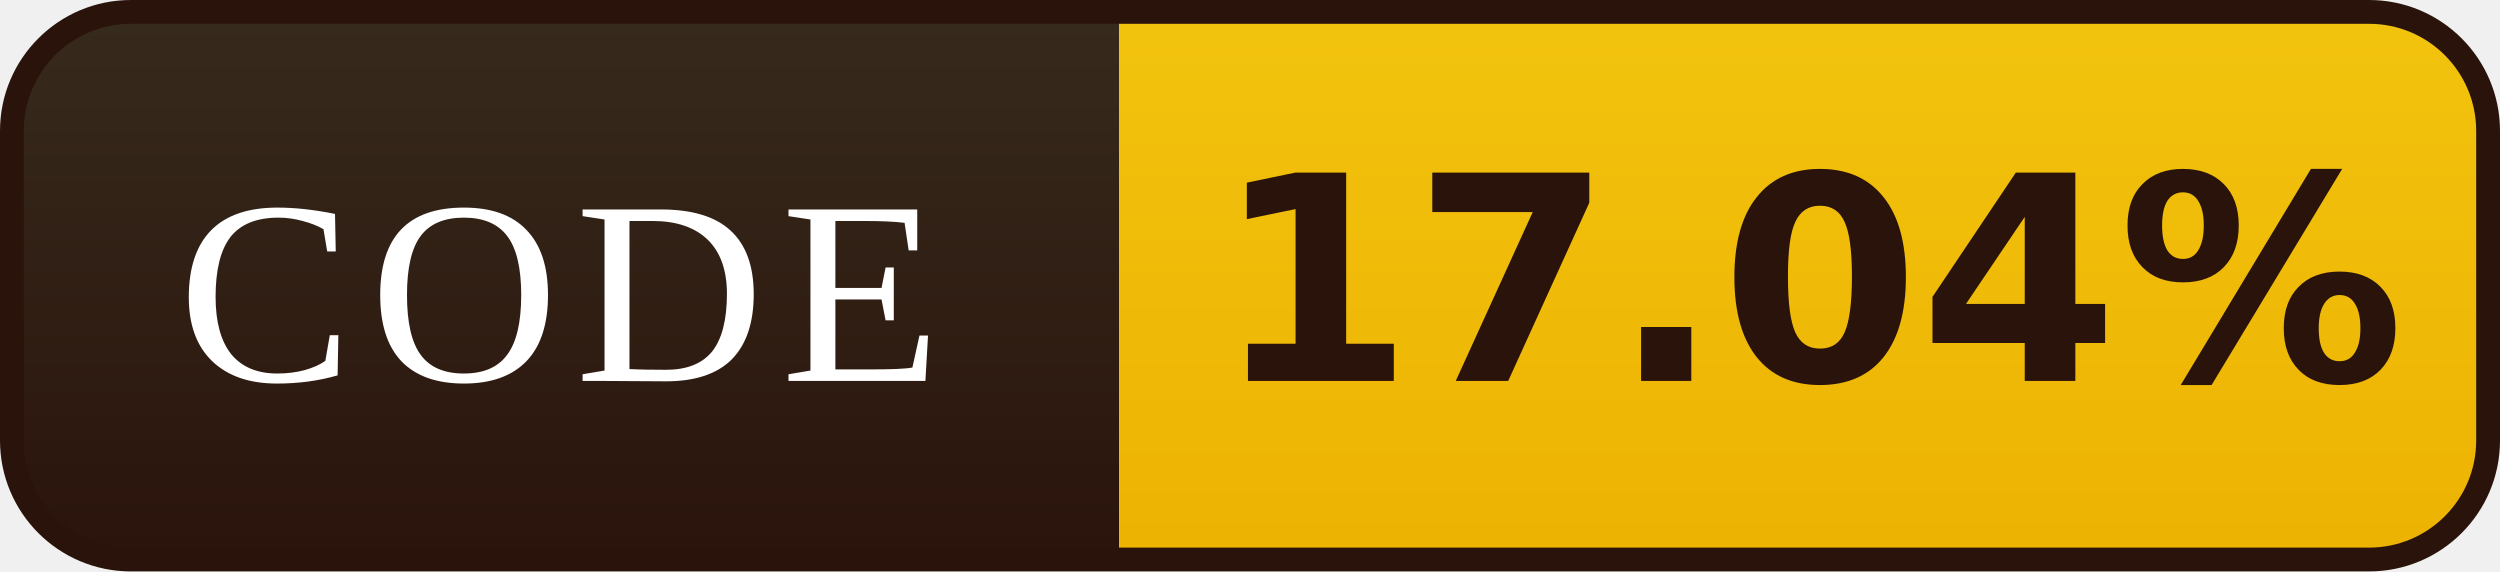
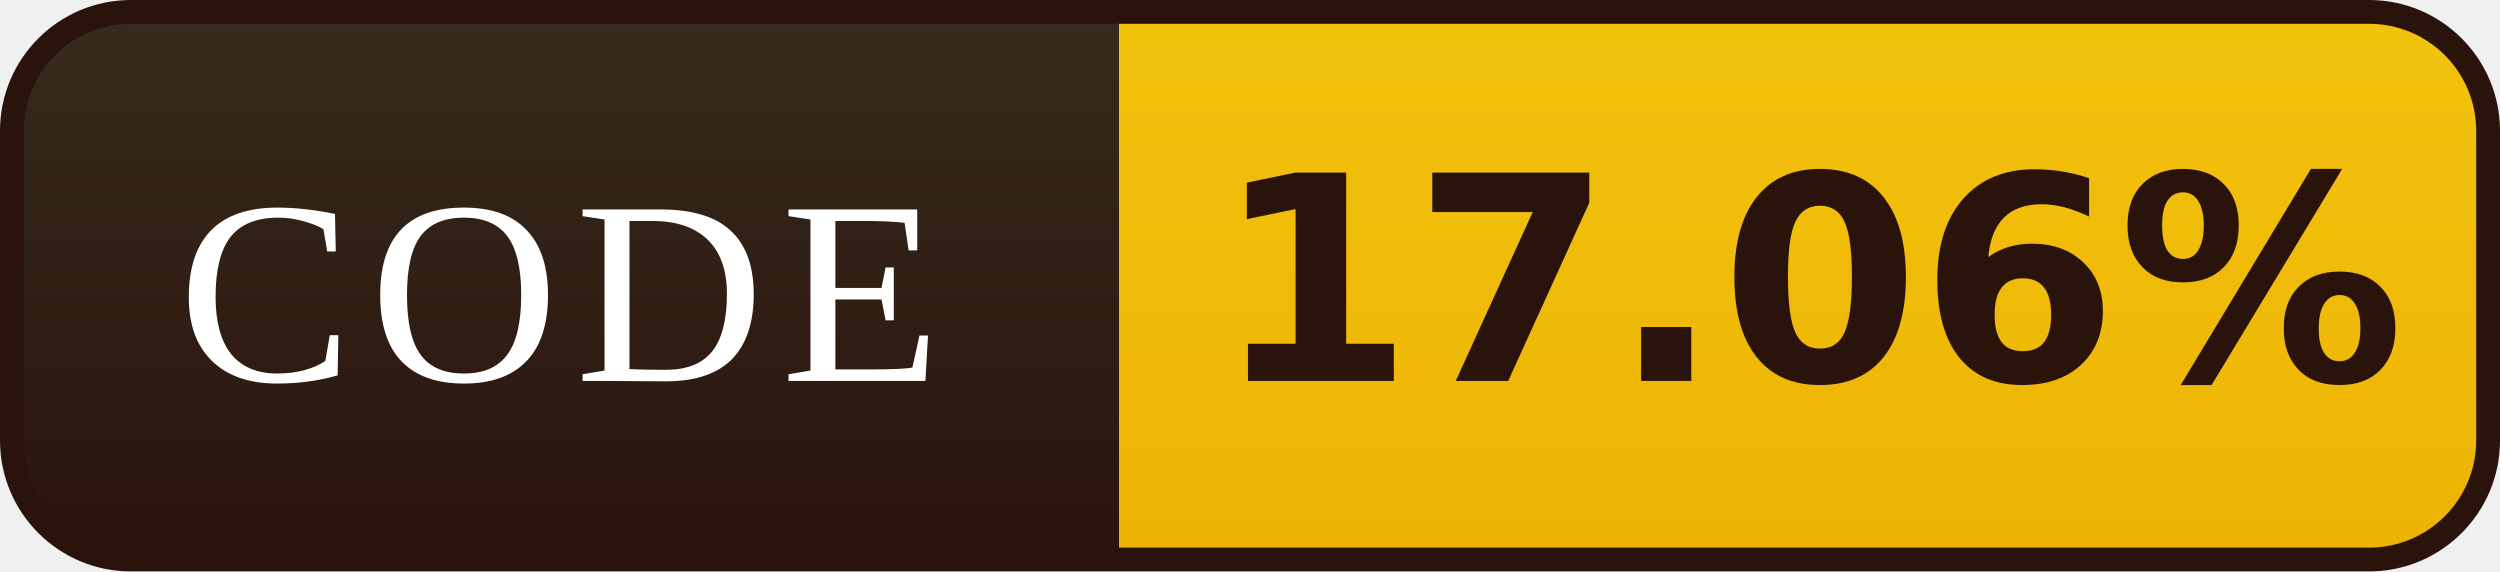
- <svg xmlns="http://www.w3.org/2000/svg" width="105" height="24" viewBox="0 0 105 24" role="img" aria-label="CODE: 17.04%">
+ <svg xmlns="http://www.w3.org/2000/svg" width="105" height="24" viewBox="0 0 105 24" role="img" aria-label="CODE: 17.06%">
  <defs>
    <linearGradient id="l" x1="0" y1="0" x2="0" y2="1">
      <stop offset="0" stop-color="#372B1D" />
      <stop offset="1" stop-color="#2A130B" />
    </linearGradient>
    <linearGradient id="v" x1="0" y1="0" x2="0" y2="1">
      <stop offset="0" stop-color="#F2C40E" />
      <stop offset="1" stop-color="#EDB202" />
    </linearGradient>
    <clipPath id="r">
      <rect x="0.5" y="0.5" width="104" height="23" rx="5" />
    </clipPath>
  </defs>
  <g clip-path="url(#r)">
    <rect width="47" height="24" fill="url(#l)" />
    <rect x="47" width="58" height="24" fill="url(#v)" />
  </g>
  <rect x="0.5" y="0.5" width="104" height="23" rx="5" fill="none" stroke="#2A130B" />
  <g font-family="Georgia,'Times New Roman',serif" font-size="11" letter-spacing="0.7" fill="#FFFFFF" text-anchor="middle">
    <text x="23.5" y="16">CODE</text>
  </g>
  <g font-family="Verdana,'DejaVu Sans',sans-serif" font-size="12" font-weight="bold" fill="#2A130B" text-anchor="middle">
-     <text x="76.0" y="16">17.04%</text>
+     <text x="76.0" y="16">17.06%</text>
  </g>
</svg>
